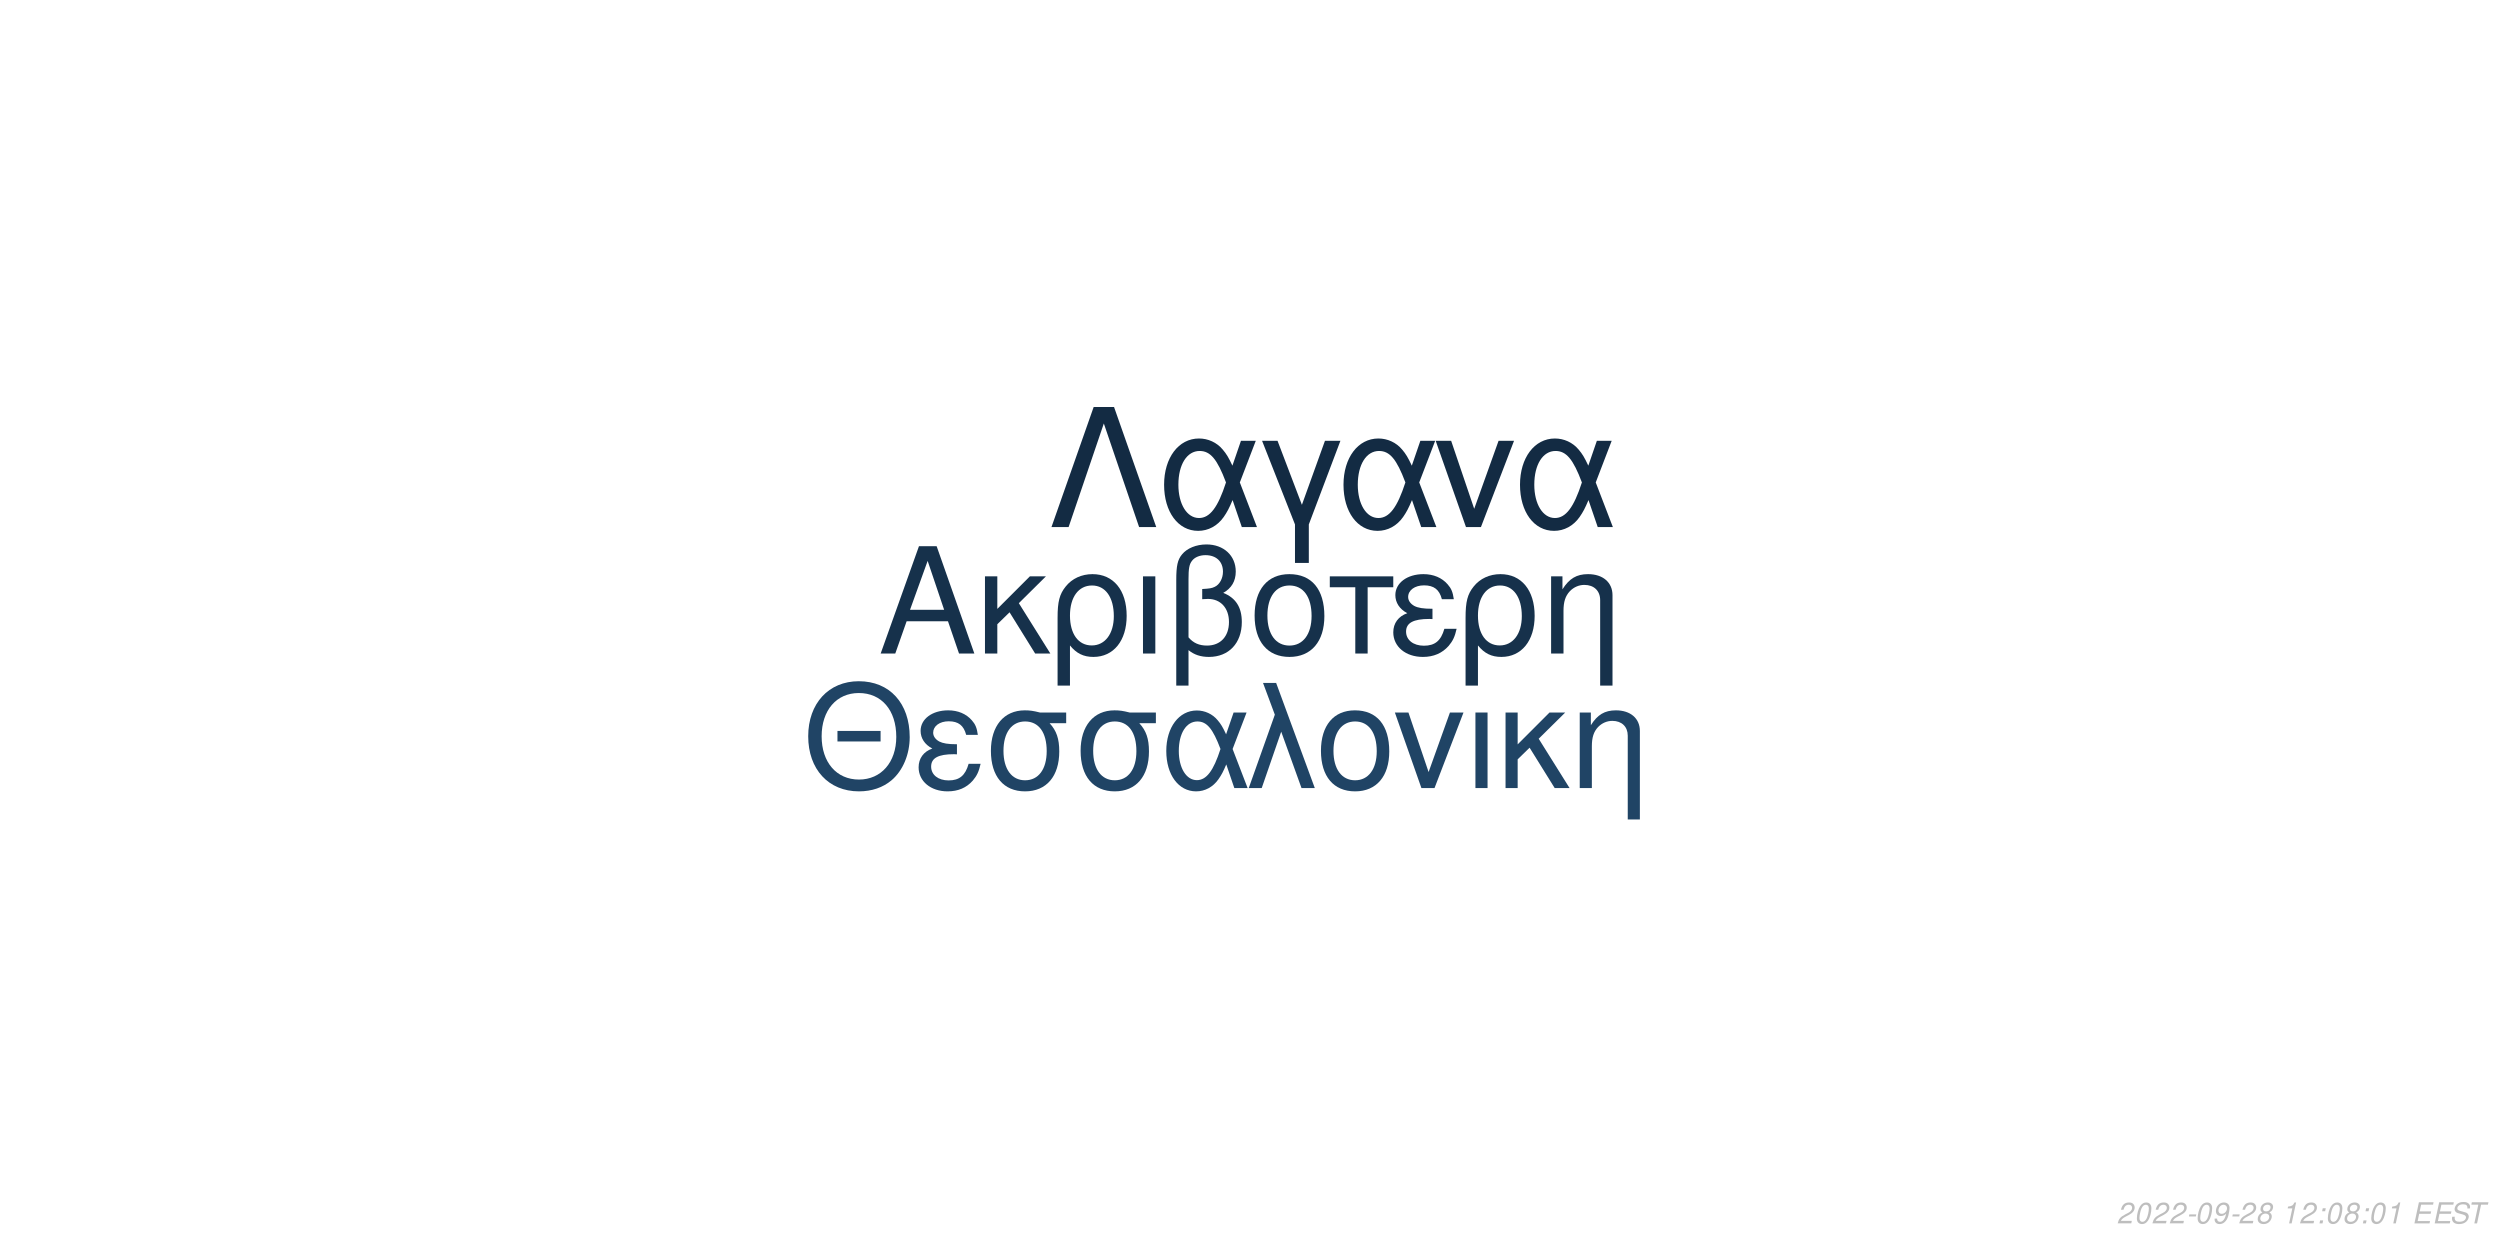
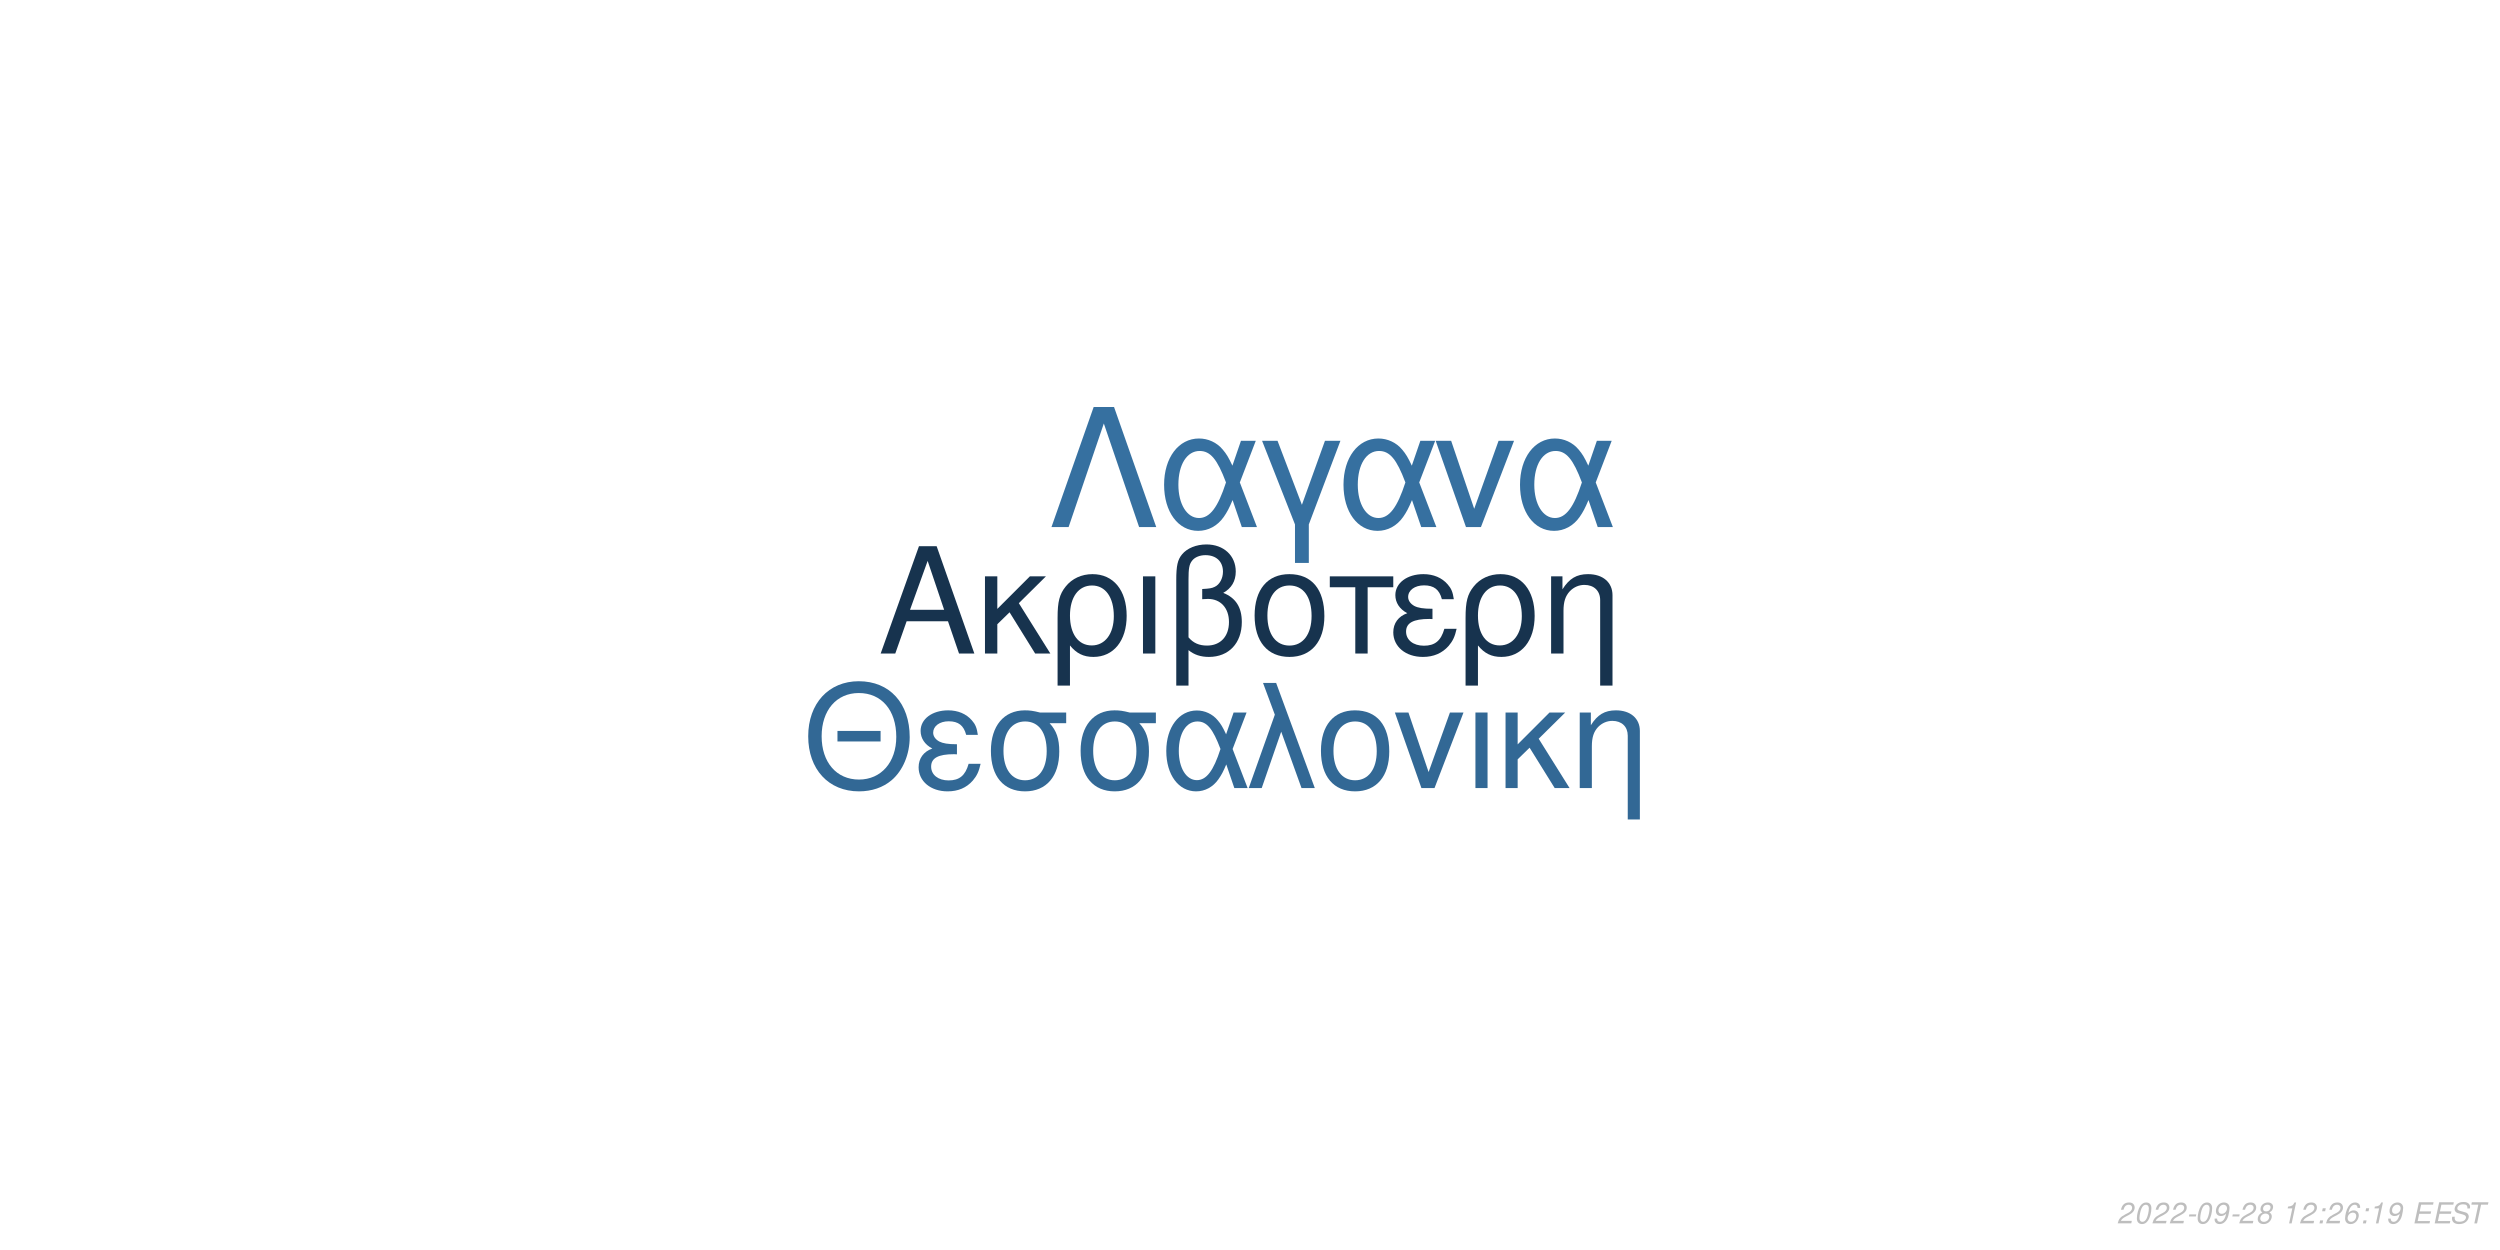
<svg xmlns="http://www.w3.org/2000/svg" xmlns:xlink="http://www.w3.org/1999/xlink" width="864pt" height="432pt" viewBox="0 0 864 432" version="1.1">
  <defs>
    <g>
      <symbol overflow="visible" id="glyph0-0">
        <path style="stroke:none;" d="" />
      </symbol>
      <symbol overflow="visible" id="glyph0-1">
        <path style="stroke:none;" d="M 24.125 -11.141 L 27.938 0 L 33.234 0 L 20.203 -37.094 L 14.094 -37.094 L 0.859 0 L 5.906 0 L 9.828 -11.141 Z M 22.797 -15.109 L 11 -15.109 L 17.094 -32.016 Z M 22.797 -15.109 " />
      </symbol>
      <symbol overflow="visible" id="glyph0-2">
        <path style="stroke:none;" d="M 7.172 -15.422 L 7.172 -26.672 L 2.906 -26.672 L 2.906 0 L 7.172 0 L 7.172 -10.125 L 11.406 -14.25 L 20.25 0 L 25.5 0 L 14.609 -17.406 L 23.969 -26.672 L 18.422 -26.672 Z M 7.172 -15.422 " />
      </symbol>
      <symbol overflow="visible" id="glyph0-3">
        <path style="stroke:none;" d="M 3 11.094 L 7.281 11.094 L 7.281 -2.797 C 9.516 -0.047 11.953 1.172 15.375 1.172 C 22.344 1.172 26.875 -4.422 26.875 -13.031 C 26.875 -21.891 22.297 -27.438 15.062 -27.438 C 11.297 -27.438 7.984 -25.906 5.797 -23.156 C 3.672 -20.516 3 -17.969 3 -12.359 Z M 14.906 -23.516 C 19.547 -23.516 22.438 -19.438 22.438 -12.922 C 22.438 -6.812 19.391 -2.797 14.812 -2.797 C 10.172 -2.797 7.281 -6.766 7.281 -13.125 C 7.281 -19.484 10.234 -23.516 14.906 -23.516 Z M 14.906 -23.516 " />
      </symbol>
      <symbol overflow="visible" id="glyph0-4">
        <path style="stroke:none;" d="M 3.516 0 L 7.781 0 L 7.781 -26.672 L 3.516 -26.672 Z M 3.516 0 " />
      </symbol>
      <symbol overflow="visible" id="glyph0-5">
        <path style="stroke:none;" d="M 4.016 11.094 L 8.25 11.094 L 8.25 -1.172 C 10.172 0.406 12.422 1.172 15.312 1.172 C 22.188 1.172 26.672 -3.609 26.672 -10.891 C 26.672 -15.984 24.578 -19.234 20.25 -20.969 C 23.109 -22.547 24.578 -25.031 24.578 -28.344 C 24.578 -33.844 20.406 -37.703 14.453 -37.703 C 10.938 -37.703 7.734 -36.391 6 -34.25 C 4.484 -32.422 4.016 -30.328 4.016 -25.391 Z M 8.25 -25.656 C 8.25 -29.359 8.5 -30.844 9.469 -32.062 C 10.375 -33.281 12.156 -34 14.094 -34 C 17.812 -34 20.156 -31.812 20.156 -28.297 C 20.156 -25.953 18.984 -23.812 17.297 -23.047 C 16.281 -22.547 15.469 -22.438 12.984 -22.297 L 12.984 -18.781 C 13.734 -18.828 14.344 -18.875 14.969 -18.875 C 19.344 -18.875 22.234 -15.719 22.234 -10.891 C 22.234 -5.906 19.281 -2.75 14.656 -2.75 C 11.953 -2.75 9.922 -3.609 8.25 -5.594 Z M 8.25 -25.656 " />
      </symbol>
      <symbol overflow="visible" id="glyph0-6">
        <path style="stroke:none;" d="M 14.094 -27.438 C 6.562 -27.438 2.094 -22.094 2.094 -13.125 C 2.094 -4.125 6.562 1.172 14.141 1.172 C 21.672 1.172 26.203 -4.172 26.203 -12.922 C 26.203 -22.188 21.828 -27.438 14.094 -27.438 Z M 14.141 -23.516 C 18.938 -23.516 21.781 -19.594 21.781 -12.984 C 21.781 -6.672 18.828 -2.75 14.141 -2.75 C 9.422 -2.75 6.516 -6.672 6.516 -13.125 C 6.516 -19.594 9.422 -23.516 14.141 -23.516 Z M 14.141 -23.516 " />
      </symbol>
      <symbol overflow="visible" id="glyph0-7">
        <path style="stroke:none;" d="M 7.891 0 L 12.156 0 L 12.156 -22.906 L 21.016 -22.906 L 21.016 -26.672 L -0.922 -26.672 L -0.922 -22.906 L 7.891 -22.906 Z M 7.891 0 " />
      </symbol>
      <symbol overflow="visible" id="glyph0-8">
        <path style="stroke:none;" d="M 14.562 -15.469 C 11.344 -15.469 9.562 -15.781 8.297 -16.438 C 6.922 -17.203 6.156 -18.328 6.156 -19.547 C 6.156 -21.891 8.453 -23.562 11.656 -23.562 C 15.062 -23.562 16.953 -22.094 17.812 -18.781 L 21.938 -18.781 C 21.578 -21.266 21.062 -22.5 19.797 -23.922 C 17.812 -26.203 14.906 -27.438 11.453 -27.438 C 5.797 -27.438 1.734 -24.375 1.734 -20.203 C 1.734 -17.609 3.156 -15.375 5.859 -13.938 C 2.797 -12.875 1.016 -10.484 1.016 -7.328 C 1.016 -2.391 5.297 1.172 11.25 1.172 C 14.969 1.172 17.906 -0.109 20.156 -2.641 C 21.578 -4.328 22.297 -5.797 22.906 -8.547 L 18.672 -8.547 C 17.5 -4.422 15.422 -2.703 11.609 -2.703 C 7.938 -2.703 5.438 -4.688 5.438 -7.578 C 5.438 -10.578 7.938 -11.953 13.484 -11.953 C 13.641 -11.953 14.094 -11.953 14.562 -11.906 Z M 14.562 -15.469 " />
      </symbol>
      <symbol overflow="visible" id="glyph0-9">
        <path style="stroke:none;" d="M 3.562 -26.672 L 3.562 0 L 7.844 0 L 7.844 -14.703 C 7.844 -17.906 8.5 -19.891 10.031 -21.531 C 11.406 -22.953 13.188 -23.719 15.062 -23.719 C 18.375 -23.719 20.516 -21.672 20.516 -18.469 L 20.516 11.094 L 24.781 11.094 L 24.781 -20.156 C 24.781 -24.578 21.469 -27.438 16.328 -27.438 C 12.359 -27.438 9.828 -25.906 7.484 -22.188 L 7.484 -26.672 Z M 3.562 -26.672 " />
      </symbol>
      <symbol overflow="visible" id="glyph1-0">
        <path style="stroke:none;" d="" />
      </symbol>
      <symbol overflow="visible" id="glyph1-1">
        <path style="stroke:none;" d="M 26.859 -19.734 L 11.953 -19.734 L 11.953 -16.094 L 26.859 -16.094 Z M 19.328 -36.922 C 8.922 -36.922 1.844 -29.25 1.844 -17.891 C 1.844 -6.484 8.875 1.141 19.391 1.141 C 23.812 1.141 27.703 -0.203 30.641 -2.688 C 34.578 -6.031 36.922 -11.656 36.922 -17.594 C 36.922 -29.297 30 -36.922 19.328 -36.922 Z M 19.328 -32.844 C 27.203 -32.844 32.281 -26.906 32.281 -17.688 C 32.281 -8.922 27.062 -2.938 19.391 -2.938 C 11.609 -2.938 6.484 -8.922 6.484 -17.891 C 6.484 -26.859 11.609 -32.844 19.328 -32.844 Z M 19.328 -32.844 " />
      </symbol>
      <symbol overflow="visible" id="glyph1-2">
        <path style="stroke:none;" d="M 14.25 -15.141 C 11.109 -15.141 9.375 -15.453 8.125 -16.094 C 6.781 -16.844 6.031 -17.938 6.031 -19.141 C 6.031 -21.422 8.266 -23.078 11.406 -23.078 C 14.75 -23.078 16.594 -21.625 17.438 -18.391 L 21.469 -18.391 C 21.125 -20.828 20.625 -22.031 19.391 -23.422 C 17.438 -25.656 14.594 -26.859 11.219 -26.859 C 5.688 -26.859 1.688 -23.875 1.688 -19.781 C 1.688 -17.234 3.094 -15.047 5.734 -13.656 C 2.734 -12.609 1 -10.266 1 -7.172 C 1 -2.344 5.188 1.141 11.016 1.141 C 14.656 1.141 17.547 -0.094 19.734 -2.594 C 21.125 -4.234 21.828 -5.688 22.422 -8.375 L 18.281 -8.375 C 17.141 -4.328 15.094 -2.641 11.359 -2.641 C 7.766 -2.641 5.328 -4.578 5.328 -7.422 C 5.328 -10.359 7.766 -11.703 13.203 -11.703 C 13.359 -11.703 13.797 -11.703 14.25 -11.656 Z M 14.25 -15.141 " />
      </symbol>
      <symbol overflow="visible" id="glyph1-3">
        <path style="stroke:none;" d="M 29 -26.109 L 19.938 -26.109 C 17.594 -26.703 16.438 -26.859 14.703 -26.859 C 7.469 -26.859 2.984 -21.469 2.984 -12.859 C 2.984 -4.031 7.375 1.141 14.797 1.141 C 22.172 1.141 26.609 -4.078 26.609 -12.656 C 26.609 -17.047 25.656 -19.828 23.266 -22.422 L 29 -22.422 Z M 14.797 -23.016 C 19.531 -23.016 22.266 -19.234 22.266 -12.75 C 22.266 -6.531 19.438 -2.688 14.797 -2.688 C 10.172 -2.688 7.328 -6.531 7.328 -12.859 C 7.328 -19.188 10.172 -23.016 14.797 -23.016 Z M 14.797 -23.016 " />
      </symbol>
      <symbol overflow="visible" id="glyph1-4">
        <path style="stroke:none;" d="M 29.344 -26.109 L 24.859 -26.109 L 22.266 -18.578 C 21.125 -21.031 20.484 -22.125 19.328 -23.469 C 17.547 -25.609 14.906 -26.812 12.156 -26.812 C 5.984 -26.812 1.594 -20.984 1.594 -12.812 C 1.594 -4.578 5.828 1.141 11.906 1.141 C 14.953 1.141 17.734 -0.344 19.625 -3.047 C 20.672 -4.531 21.281 -5.688 22.328 -8.172 L 25.109 0 L 29.703 0 L 24.516 -13.5 Z M 20.328 -13.5 C 17.891 -5.922 15.453 -2.734 12.156 -2.734 C 8.516 -2.734 5.922 -6.922 5.922 -12.812 C 5.922 -18.938 8.516 -23.016 12.359 -23.016 C 15.594 -23.016 17.688 -20.531 20.328 -13.5 Z M 20.328 -13.5 " />
      </symbol>
      <symbol overflow="visible" id="glyph1-5">
        <path style="stroke:none;" d="M 1.094 0 L 5.578 0 L 12.312 -19.484 L 19.328 0 L 23.922 0 L 10.562 -36.328 L 6.031 -36.328 L 10.109 -25.359 Z M 1.094 0 " />
      </symbol>
      <symbol overflow="visible" id="glyph1-6">
        <path style="stroke:none;" d="M 13.797 -26.859 C 6.422 -26.859 2.047 -21.625 2.047 -12.859 C 2.047 -4.031 6.422 1.141 13.859 1.141 C 21.234 1.141 25.656 -4.078 25.656 -12.656 C 25.656 -21.719 21.375 -26.859 13.797 -26.859 Z M 13.859 -23.016 C 18.531 -23.016 21.328 -19.188 21.328 -12.703 C 21.328 -6.531 18.438 -2.688 13.859 -2.688 C 9.219 -2.688 6.375 -6.531 6.375 -12.859 C 6.375 -19.188 9.219 -23.016 13.859 -23.016 Z M 13.859 -23.016 " />
      </symbol>
      <symbol overflow="visible" id="glyph1-7">
        <path style="stroke:none;" d="M 14.297 0 L 24.312 -26.109 L 19.625 -26.109 L 12.25 -5.531 L 5.281 -26.109 L 0.594 -26.109 L 9.766 0 Z M 14.297 0 " />
      </symbol>
      <symbol overflow="visible" id="glyph1-8">
        <path style="stroke:none;" d="M 3.438 0 L 7.625 0 L 7.625 -26.109 L 3.438 -26.109 Z M 3.438 0 " />
      </symbol>
      <symbol overflow="visible" id="glyph1-9">
        <path style="stroke:none;" d="M 7.031 -15.094 L 7.031 -26.109 L 2.844 -26.109 L 2.844 0 L 7.031 0 L 7.031 -9.922 L 11.156 -13.953 L 19.828 0 L 24.969 0 L 14.297 -17.047 L 23.469 -26.109 L 18.031 -26.109 Z M 7.031 -15.094 " />
      </symbol>
      <symbol overflow="visible" id="glyph1-10">
        <path style="stroke:none;" d="M 3.484 -26.109 L 3.484 0 L 7.672 0 L 7.672 -14.406 C 7.672 -17.547 8.328 -19.484 9.812 -21.078 C 11.156 -22.469 12.906 -23.219 14.75 -23.219 C 17.984 -23.219 20.078 -21.234 20.078 -18.094 L 20.078 10.859 L 24.266 10.859 L 24.266 -19.734 C 24.266 -24.062 21.031 -26.859 16 -26.859 C 12.109 -26.859 9.609 -25.359 7.328 -21.719 L 7.328 -26.109 Z M 3.484 -26.109 " />
      </symbol>
      <symbol overflow="visible" id="glyph2-0">
        <path style="stroke:none;" d="" />
      </symbol>
      <symbol overflow="visible" id="glyph2-1">
        <path style="stroke:none;" d="M 22.531 -41.484 L 15.484 -41.484 L 0.906 0 L 6.828 0 L 19 -35.797 L 31.188 0 L 37.109 0 Z M 22.531 -41.484 " />
      </symbol>
      <symbol overflow="visible" id="glyph2-2">
        <path style="stroke:none;" d="M 33.516 -29.812 L 28.391 -29.812 L 25.438 -21.219 C 24.125 -24.016 23.391 -25.266 22.078 -26.797 C 20.031 -29.25 17.016 -30.609 13.891 -30.609 C 6.828 -30.609 1.828 -23.953 1.828 -14.625 C 1.828 -5.234 6.656 1.312 13.594 1.312 C 17.078 1.312 20.266 -0.391 22.422 -3.469 C 23.609 -5.172 24.297 -6.484 25.5 -9.328 L 28.688 0 L 33.922 0 L 28 -15.422 Z M 23.219 -15.422 C 20.422 -6.766 17.641 -3.125 13.891 -3.125 C 9.734 -3.125 6.766 -7.906 6.766 -14.625 C 6.766 -21.625 9.734 -26.297 14.109 -26.297 C 17.812 -26.297 20.203 -23.453 23.219 -15.422 Z M 23.219 -15.422 " />
      </symbol>
      <symbol overflow="visible" id="glyph2-3">
        <path style="stroke:none;" d="M 12.062 12.406 L 16.844 12.406 L 16.844 -0.906 L 27.766 -29.812 L 22.422 -29.812 L 14.453 -7.688 L 6.031 -29.812 L 0.688 -29.812 L 12.062 -0.906 Z M 12.062 12.406 " />
      </symbol>
      <symbol overflow="visible" id="glyph2-4">
        <path style="stroke:none;" d="M 16.328 0 L 27.766 -29.812 L 22.422 -29.812 L 14 -6.312 L 6.031 -29.812 L 0.688 -29.812 L 11.156 0 Z M 16.328 0 " />
      </symbol>
      <symbol overflow="visible" id="glyph3-0">
        <path style="stroke:none;" d="" />
      </symbol>
      <symbol overflow="visible" id="glyph3-1">
        <path style="stroke:none;" d="M 5.234 -0.875 L 1.469 -0.875 C 1.641 -1.375 2.203 -1.891 3.109 -2.344 L 4.234 -2.938 C 5.562 -3.625 6.219 -4.469 6.219 -5.484 C 6.219 -5.938 6.062 -6.359 5.797 -6.656 C 5.469 -7.047 4.984 -7.234 4.312 -7.234 C 2.766 -7.234 1.891 -6.453 1.484 -4.734 L 2.375 -4.734 C 2.484 -5.188 2.609 -5.484 2.797 -5.75 C 3.094 -6.203 3.609 -6.453 4.188 -6.453 C 4.891 -6.453 5.344 -6.031 5.344 -5.375 C 5.344 -4.703 4.859 -4.094 4.016 -3.656 L 2.984 -3.125 C 1.234 -2.188 0.797 -1.656 0.344 -0.016 L 5.047 -0.016 Z M 5.234 -0.875 " />
      </symbol>
      <symbol overflow="visible" id="glyph3-2">
        <path style="stroke:none;" d="M 4.203 -7.234 C 3.375 -7.234 2.688 -6.812 2.125 -5.984 C 1.484 -5.047 0.984 -3.188 0.984 -1.734 C 0.984 -1.109 1.172 -0.562 1.484 -0.266 C 1.797 0.047 2.281 0.234 2.766 0.234 C 3.625 0.234 4.281 -0.156 4.859 -1.016 C 5.516 -1.953 6 -3.797 6 -5.266 C 6 -6.5 5.328 -7.234 4.203 -7.234 Z M 4.094 -6.453 C 4.734 -6.453 5.125 -5.984 5.125 -5.156 C 5.125 -4.203 4.781 -2.625 4.406 -1.812 C 3.984 -0.938 3.516 -0.547 2.875 -0.547 C 2.25 -0.547 1.875 -1.031 1.875 -1.828 C 1.875 -2.797 2.203 -4.344 2.594 -5.203 C 2.984 -6.047 3.453 -6.453 4.094 -6.453 Z M 4.094 -6.453 " />
      </symbol>
      <symbol overflow="visible" id="glyph3-3">
        <path style="stroke:none;" d="M 3.516 -3.125 L 1.125 -3.125 L 0.969 -2.406 L 3.359 -2.406 Z M 3.516 -3.125 " />
      </symbol>
      <symbol overflow="visible" id="glyph3-4">
        <path style="stroke:none;" d="M 0.844 -1.656 C 0.844 -1.547 0.844 -1.438 0.844 -1.375 C 0.844 -0.406 1.531 0.234 2.578 0.234 C 3.203 0.234 3.766 0.016 4.297 -0.438 C 4.938 -1 5.312 -1.656 5.594 -2.719 C 5.844 -3.672 6.016 -4.766 6.016 -5.375 C 6.016 -5.844 5.844 -6.328 5.547 -6.656 C 5.203 -7.031 4.703 -7.234 4.062 -7.234 C 2.516 -7.234 1.297 -5.938 1.297 -4.266 C 1.297 -3.203 1.984 -2.547 3.047 -2.547 C 3.484 -2.547 3.953 -2.672 4.281 -2.891 C 4.406 -2.984 4.547 -3.078 4.828 -3.344 C 4.438 -1.484 3.703 -0.547 2.703 -0.547 C 2.109 -0.547 1.719 -0.938 1.719 -1.547 L 1.719 -1.656 Z M 3.953 -6.453 C 4.625 -6.453 5.141 -5.953 5.141 -5.281 C 5.141 -4.188 4.312 -3.312 3.297 -3.312 C 2.594 -3.312 2.172 -3.734 2.172 -4.453 C 2.172 -5.562 2.984 -6.453 3.953 -6.453 Z M 3.953 -6.453 " />
      </symbol>
      <symbol overflow="visible" id="glyph3-5">
        <path style="stroke:none;" d="M 4.766 -3.797 C 5.078 -3.969 5.234 -4.078 5.438 -4.234 C 5.812 -4.594 6.062 -5.172 6.062 -5.734 C 6.062 -6.625 5.344 -7.234 4.266 -7.234 C 2.812 -7.234 1.703 -6.219 1.703 -4.875 C 1.703 -4.406 1.875 -4.125 2.359 -3.812 C 1.297 -3.312 0.75 -2.516 0.75 -1.469 C 0.75 -0.438 1.547 0.234 2.812 0.234 C 3.656 0.234 4.359 -0.094 4.938 -0.734 C 5.359 -1.234 5.609 -1.859 5.609 -2.438 C 5.609 -3.047 5.312 -3.516 4.766 -3.797 Z M 4.109 -6.453 C 4.797 -6.453 5.188 -6.125 5.188 -5.578 C 5.188 -5.266 5.062 -4.922 4.859 -4.672 C 4.562 -4.312 4.188 -4.156 3.656 -4.156 C 2.984 -4.156 2.594 -4.453 2.594 -4.984 C 2.594 -5.859 3.203 -6.453 4.109 -6.453 Z M 3.453 -3.406 C 4.234 -3.406 4.734 -2.984 4.734 -2.312 C 4.734 -1.312 3.922 -0.547 2.875 -0.547 C 2.125 -0.547 1.625 -0.969 1.625 -1.625 C 1.625 -2.609 2.438 -3.406 3.453 -3.406 Z M 3.453 -3.406 " />
      </symbol>
      <symbol overflow="visible" id="glyph3-6">
        <path style="stroke:none;" d="" />
      </symbol>
      <symbol overflow="visible" id="glyph3-7">
        <path style="stroke:none;" d="M 3.703 -5.188 L 2.594 0 L 3.469 0 L 5.016 -7.234 L 4.438 -7.234 C 3.906 -6.156 3.688 -6.016 2.234 -5.812 L 2.109 -5.188 Z M 3.703 -5.188 " />
      </symbol>
      <symbol overflow="visible" id="glyph3-8">
        <path style="stroke:none;" d="M 2.359 -1.031 L 1.312 -1.031 L 1.094 0 L 2.141 0 Z M 3.266 -5.234 L 2.219 -5.234 L 2 -4.203 L 3.047 -4.203 Z M 3.266 -5.234 " />
      </symbol>
      <symbol overflow="visible" id="glyph3-9">
+         <path style="stroke:none;" d="M 6.125 -5.344 L 6.141 -5.625 C 6.141 -6.609 5.453 -7.234 4.391 -7.234 C 3.438 -7.234 2.641 -6.719 2.016 -5.703 C 1.422 -4.781 0.938 -2.953 0.938 -1.688 C 0.938 -0.516 1.688 0.234 2.859 0.234 C 3.703 0.234 4.438 -0.156 5 -0.875 C 5.406 -1.422 5.672 -2.156 5.672 -2.766 C 5.672 -3.812 4.969 -4.5 3.906 -4.5 C 3.234 -4.5 2.672 -4.234 2.094 -3.625 C 2.406 -5.375 3.234 -6.453 4.25 -6.453 C 4.703 -6.453 5.062 -6.234 5.172 -5.844 C 5.203 -5.719 5.234 -5.578 5.25 -5.344 Z M 3.656 -3.734 C 4.344 -3.734 4.797 -3.281 4.797 -2.625 C 4.797 -1.469 3.984 -0.547 2.984 -0.547 C 2.297 -0.547 1.812 -1.047 1.812 -1.766 C 1.812 -2.859 2.625 -3.734 3.656 -3.734 Z M 3.656 -3.734 " />
+       </symbol>
+       <symbol overflow="visible" id="glyph3-10">
        <path style="stroke:none;" d="M 2.547 -3.312 L 6.5 -3.312 L 6.688 -4.141 L 2.719 -4.141 L 3.219 -6.469 L 7.344 -6.469 L 7.516 -7.297 L 2.453 -7.297 L 0.906 0 L 6.125 0 L 6.297 -0.812 L 2.016 -0.812 Z M 2.547 -3.312 " />
      </symbol>
-       <symbol overflow="visible" id="glyph3-10">
+       <symbol overflow="visible" id="glyph3-11">
        <path style="stroke:none;" d="M 7.062 -5.156 C 7.125 -5.438 7.141 -5.562 7.141 -5.703 C 7.141 -6.156 6.938 -6.594 6.594 -6.891 C 6.188 -7.25 5.656 -7.406 4.875 -7.406 C 3.844 -7.406 3.047 -7.125 2.5 -6.562 C 2.094 -6.141 1.781 -5.438 1.781 -4.922 C 1.781 -4.297 2.219 -3.766 2.891 -3.562 L 4.594 -3.094 C 5.406 -2.859 5.734 -2.578 5.734 -2.094 C 5.734 -1.781 5.547 -1.406 5.266 -1.141 C 4.844 -0.766 4.266 -0.578 3.453 -0.578 C 2.328 -0.578 1.812 -0.984 1.812 -1.906 C 1.812 -2.047 1.812 -2.125 1.844 -2.312 L 0.984 -2.312 C 0.906 -2.062 0.891 -1.906 0.891 -1.688 C 0.891 -0.484 1.797 0.234 3.297 0.234 C 4.359 0.234 5.234 -0.062 5.812 -0.609 C 6.344 -1.078 6.688 -1.797 6.688 -2.375 C 6.688 -2.641 6.609 -2.906 6.453 -3.156 C 6.234 -3.5 5.938 -3.703 5.469 -3.828 L 3.75 -4.312 C 2.984 -4.547 2.734 -4.734 2.734 -5.188 C 2.734 -5.547 2.875 -5.844 3.188 -6.109 C 3.547 -6.438 4.031 -6.594 4.703 -6.594 C 5.266 -6.594 5.688 -6.484 5.906 -6.297 C 6.094 -6.125 6.219 -5.797 6.219 -5.516 C 6.219 -5.422 6.203 -5.344 6.188 -5.156 Z M 7.062 -5.156 " />
      </symbol>
-       <symbol overflow="visible" id="glyph3-11">
+       <symbol overflow="visible" id="glyph3-12">
        <path style="stroke:none;" d="M 4.938 -6.469 L 7.312 -6.469 L 7.484 -7.297 L 1.75 -7.297 L 1.578 -6.469 L 3.984 -6.469 L 2.609 0 L 3.547 0 Z M 4.938 -6.469 " />
      </symbol>
    </g>
  </defs>
  <g id="surface1">
    <rect x="0" y="0" width="864" height="432" style="fill:rgb(100%,100%,100%);fill-opacity:1;stroke:none;" />
-     <g style="fill:rgb(8.627%,19.216%,29.412%);fill-opacity:1;">
+     <g style="fill:rgb(9.02%,20%,30.588%);fill-opacity:1;">
      <use xlink:href="#glyph0-1" x="303.5" y="225.861" />
      <use xlink:href="#glyph0-2" x="337.5" y="225.861" />
      <use xlink:href="#glyph0-3" x="362.5" y="225.861" />
      <use xlink:href="#glyph0-4" x="391.5" y="225.861" />
      <use xlink:href="#glyph0-5" x="402.5" y="225.861" />
      <use xlink:href="#glyph0-6" x="431.5" y="225.861" />
      <use xlink:href="#glyph0-7" x="460.5" y="225.861" />
      <use xlink:href="#glyph0-8" x="480.5" y="225.861" />
      <use xlink:href="#glyph0-3" x="503.5" y="225.861" />
      <use xlink:href="#glyph0-9" x="532.5" y="225.861" />
    </g>
-     <g style="fill:rgb(12.549%,26.667%,39.608%);fill-opacity:1;">
+     <g style="fill:rgb(19.608%,40.784%,58.431%);fill-opacity:1;">
      <use xlink:href="#glyph1-1" x="277.473" y="272.354" />
      <use xlink:href="#glyph1-2" x="316.473" y="272.354" />
      <use xlink:href="#glyph1-3" x="339.473" y="272.354" />
      <use xlink:href="#glyph1-3" x="370.473" y="272.354" />
      <use xlink:href="#glyph1-4" x="401.473" y="272.354" />
      <use xlink:href="#glyph1-5" x="430.473" y="272.354" />
      <use xlink:href="#glyph1-6" x="454.473" y="272.354" />
      <use xlink:href="#glyph1-7" x="481.473" y="272.354" />
      <use xlink:href="#glyph1-8" x="506.473" y="272.354" />
      <use xlink:href="#glyph1-9" x="517.473" y="272.354" />
      <use xlink:href="#glyph1-10" x="542.473" y="272.354" />
    </g>
-     <g style="fill:rgb(7.451%,16.863%,26.275%);fill-opacity:1;">
+     <g style="fill:rgb(21.176%,43.922%,62.745%);fill-opacity:1;">
      <use xlink:href="#glyph2-1" x="362.484" y="182.152" />
      <use xlink:href="#glyph2-2" x="400.484" y="182.152" />
      <use xlink:href="#glyph2-3" x="435.484" y="182.152" />
      <use xlink:href="#glyph2-2" x="462.484" y="182.152" />
      <use xlink:href="#glyph2-4" x="495.484" y="182.152" />
      <use xlink:href="#glyph2-2" x="523.484" y="182.152" />
    </g>
    <g style="fill:rgb(74.51%,74.51%,74.51%);fill-opacity:1;">
      <use xlink:href="#glyph3-1" x="731.52" y="422.81" />
      <use xlink:href="#glyph3-2" x="737.52" y="422.81" />
      <use xlink:href="#glyph3-1" x="743.52" y="422.81" />
      <use xlink:href="#glyph3-1" x="749.52" y="422.81" />
      <use xlink:href="#glyph3-3" x="755.52" y="422.81" />
      <use xlink:href="#glyph3-2" x="758.52" y="422.81" />
      <use xlink:href="#glyph3-4" x="764.52" y="422.81" />
      <use xlink:href="#glyph3-3" x="770.52" y="422.81" />
      <use xlink:href="#glyph3-1" x="773.52" y="422.81" />
      <use xlink:href="#glyph3-5" x="779.52" y="422.81" />
      <use xlink:href="#glyph3-6" x="785.52" y="422.81" />
      <use xlink:href="#glyph3-7" x="788.52" y="422.81" />
      <use xlink:href="#glyph3-1" x="794.52" y="422.81" />
      <use xlink:href="#glyph3-8" x="800.52" y="422.81" />
-       <use xlink:href="#glyph3-2" x="803.52" y="422.81" />
-       <use xlink:href="#glyph3-5" x="809.52" y="422.81" />
+       <use xlink:href="#glyph3-1" x="803.52" y="422.81" />
+       <use xlink:href="#glyph3-9" x="809.52" y="422.81" />
      <use xlink:href="#glyph3-8" x="815.52" y="422.81" />
-       <use xlink:href="#glyph3-2" x="818.52" y="422.81" />
-       <use xlink:href="#glyph3-7" x="824.52" y="422.81" />
+       <use xlink:href="#glyph3-7" x="818.52" y="422.81" />
+       <use xlink:href="#glyph3-4" x="824.52" y="422.81" />
      <use xlink:href="#glyph3-6" x="830.52" y="422.81" />
-       <use xlink:href="#glyph3-9" x="833.52" y="422.81" />
-       <use xlink:href="#glyph3-9" x="840.52" y="422.81" />
-       <use xlink:href="#glyph3-10" x="846.52" y="422.81" />
-       <use xlink:href="#glyph3-11" x="852.52" y="422.81" />
+       <use xlink:href="#glyph3-10" x="833.52" y="422.81" />
+       <use xlink:href="#glyph3-10" x="840.52" y="422.81" />
+       <use xlink:href="#glyph3-11" x="846.52" y="422.81" />
+       <use xlink:href="#glyph3-12" x="852.52" y="422.81" />
    </g>
  </g>
</svg>
